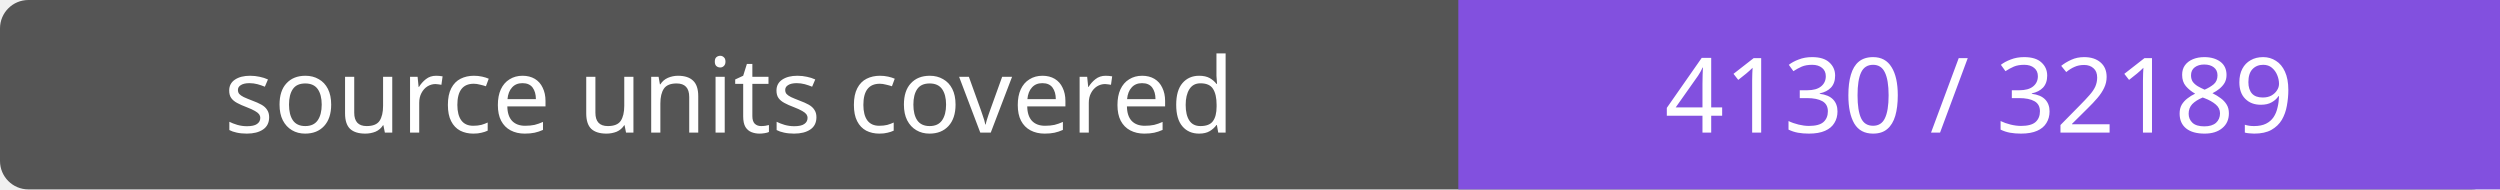
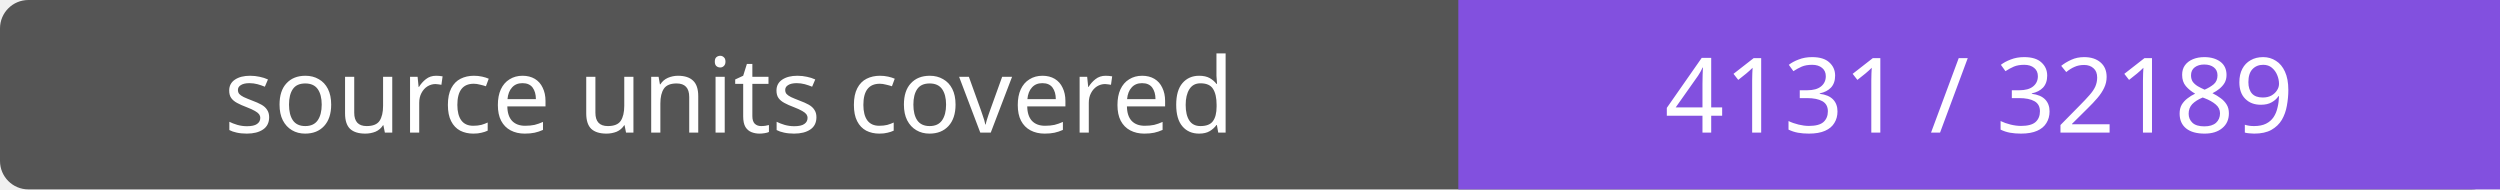
- <svg xmlns="http://www.w3.org/2000/svg" width="264" height="20" role="img" aria-label="source units covered: 4130 / 32189">
+ <svg xmlns="http://www.w3.org/2000/svg" width="264" height="20" role="img" aria-label="source units covered: 4131 / 32189">
  <rect width="264" height="20" rx="3" fill="#555" />
  <path fill="#8250df" d="M154 0h110v20H154z" />
  <g fill="#fff" text-anchor="middle" font-family="Verdana,sans-serif" font-size="11">
    <text x="77.0" y="14">source units covered</text>
-     <text x="209.0" y="14">4130 / 32189</text>
+     <text x="209.0" y="14">4131 / 32189</text>
  </g>
</svg>
